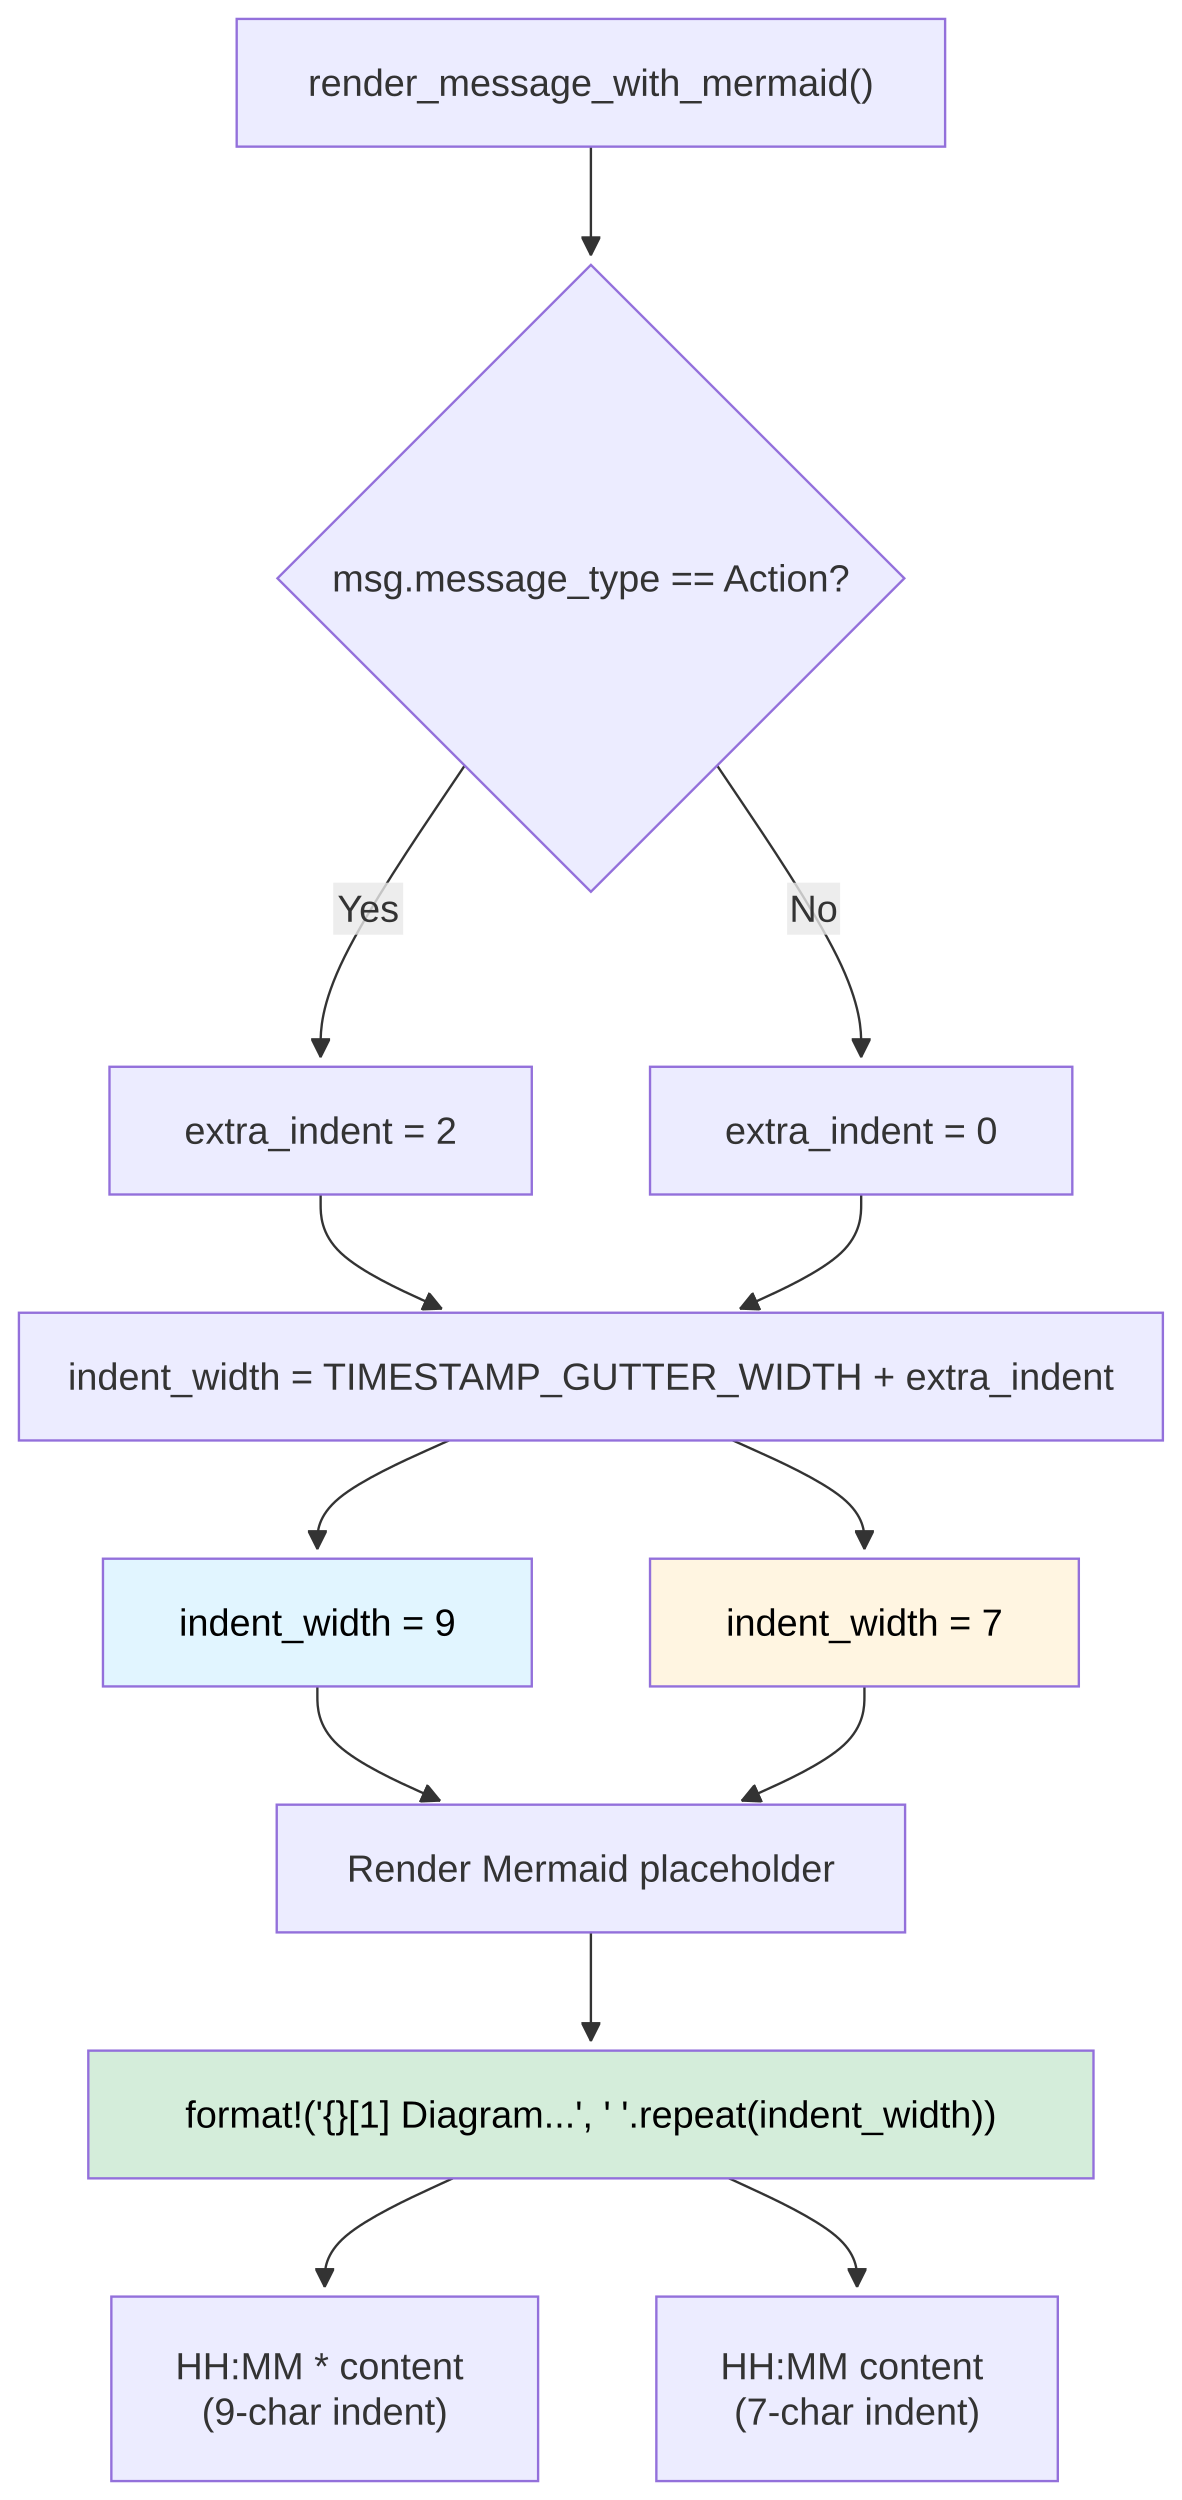
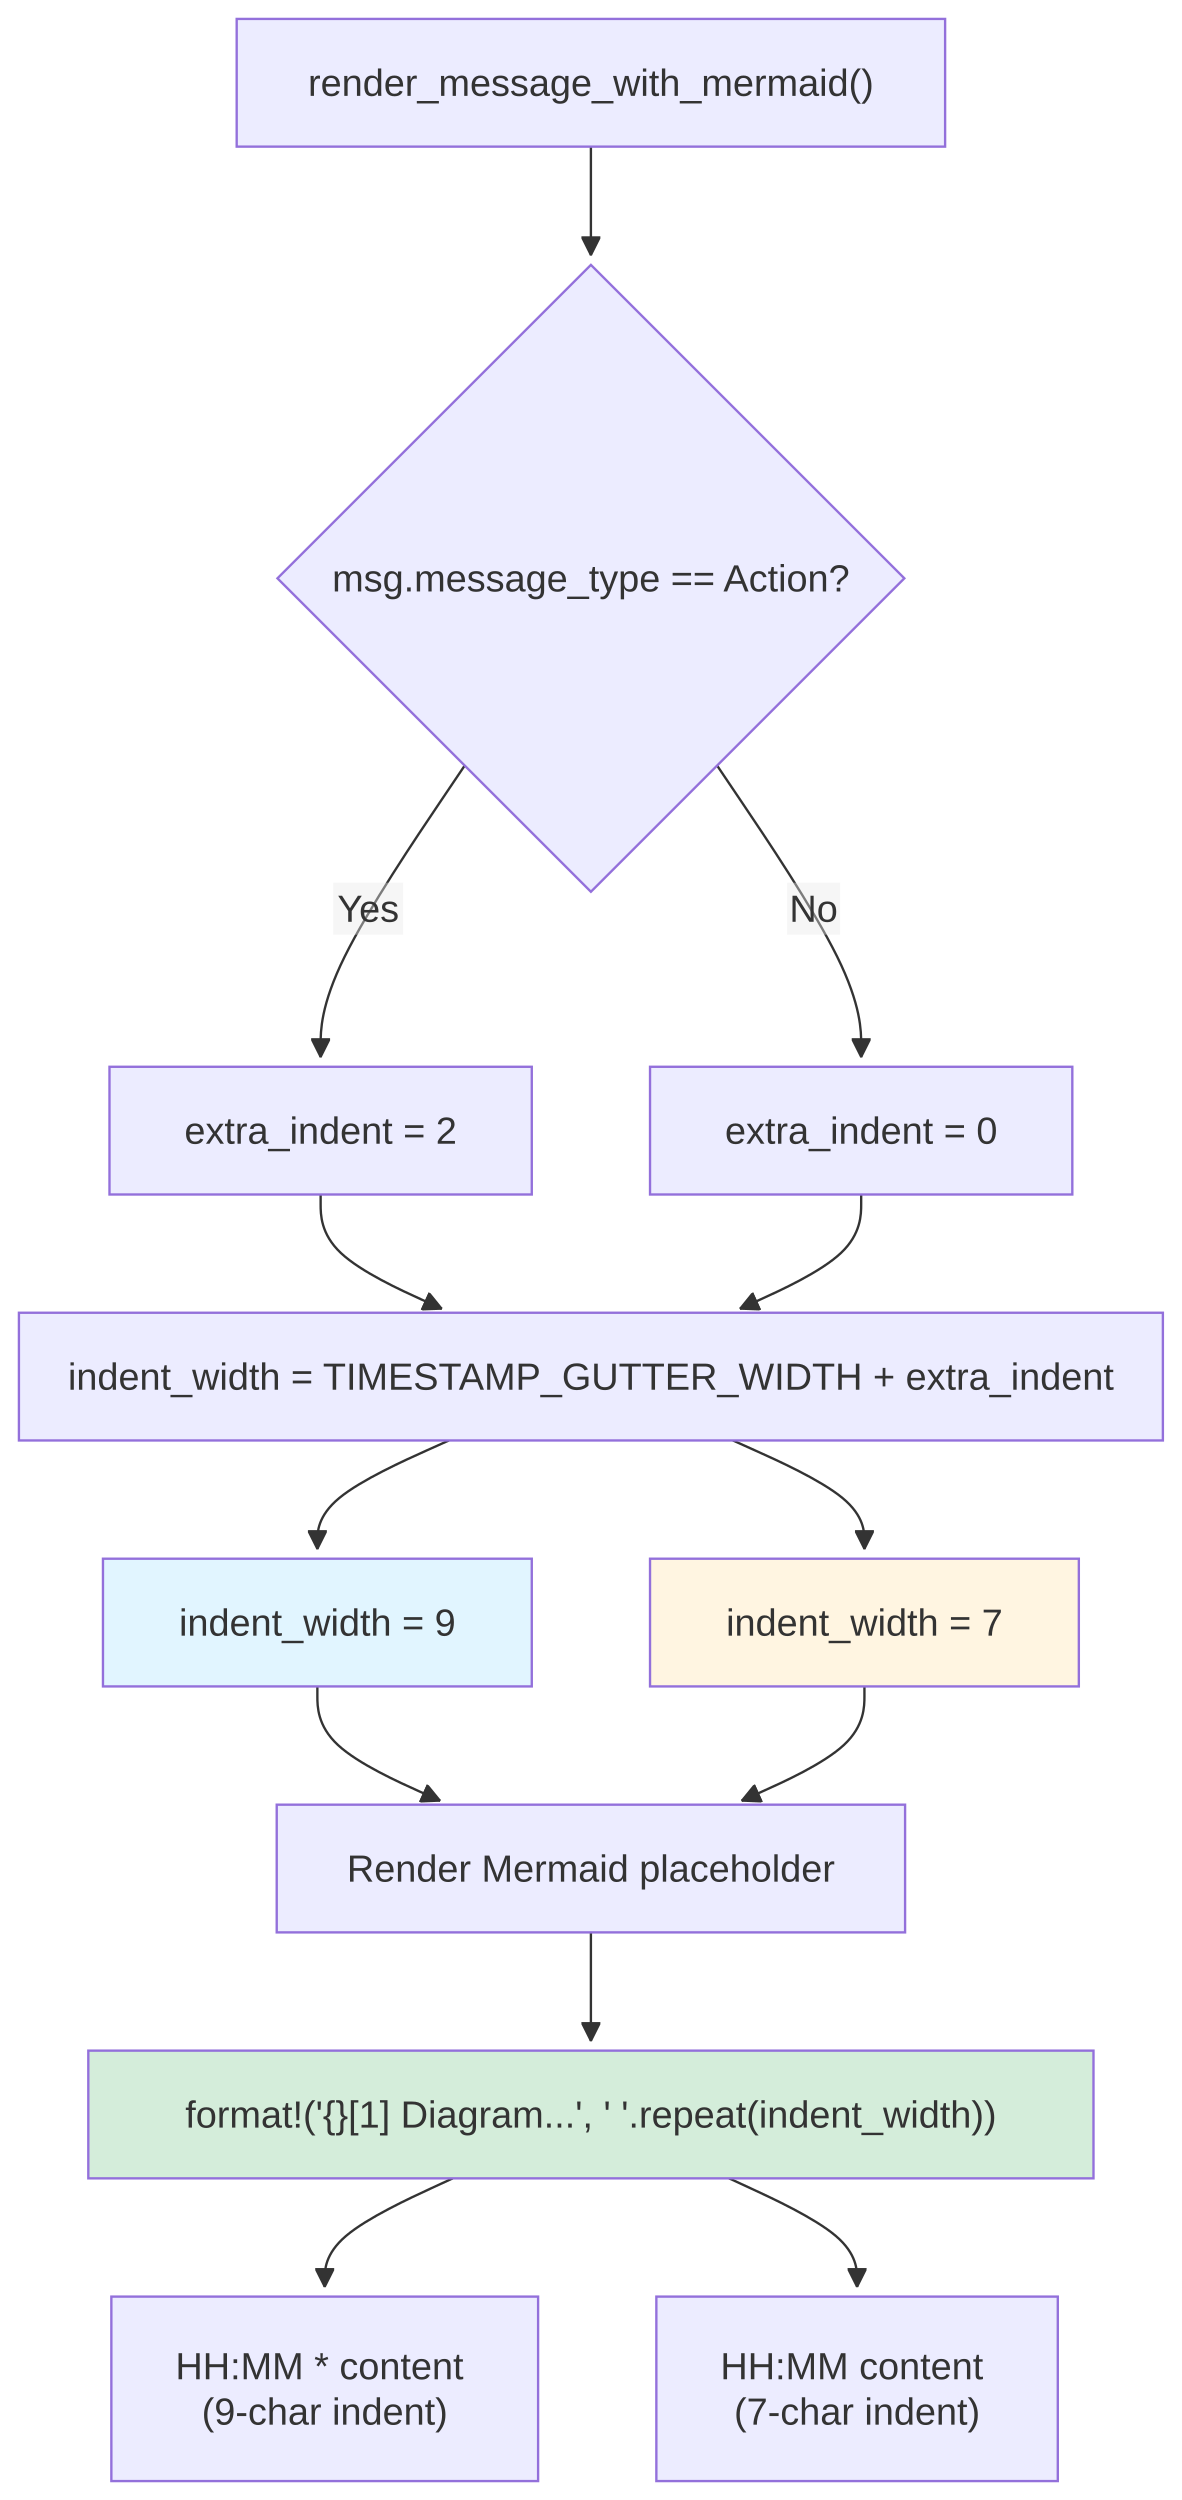
<svg xmlns="http://www.w3.org/2000/svg" width="499.695" height="1057.062" viewBox="-8 -8 499.695 1057.062" class="mermaid">
  <style>
- 
- .mermaid {
-   font-family: trebuchet ms, verdana, arial, sans-serif;
-   font-size: 16px;
- }
- 
- .node rect,
- .node polygon,
- .node circle,
- .node ellipse,
- .node path {
-   fill: #ECECFF;
-   stroke: #9370DB;
-   stroke-width: 1px;
- }
- 
- .node line {
-   stroke: #9370DB;
-   stroke-width: 1px;
- }
- 
- .node .label {
-   fill: #333333;
- }
- 
- .node text {
-   fill: #333333;
-   font-family: trebuchet ms, verdana, arial, sans-serif;
-   font-size: 16px;
- }
- 
- .edge-path {
-   fill: none;
-   stroke: #333333;
-   stroke-width: 1px;
- }
- 
- .edge-label {
-   fill: #333333;
-   font-family: trebuchet ms, verdana, arial, sans-serif;
- }
- 
- .edge-label-bg {
-   fill: rgba(232, 232, 232, 0.8);
- }
- 
- .subgraph {
-   fill: #ffffde;
-   stroke: #aaaa33;
-   stroke-width: 1px;
- }
- 
- .subgraph-title {
-   fill: #333333;
-   font-weight: bold;
- }
- 
- .cluster rect {
-   fill: #ffffde;
-   stroke: #aaaa33;
-   stroke-width: 1px;
-   rx: 5px;
-   ry: 5px;
- }
- 
- .cluster-label {
-   fill: #333333;
-   font-family: trebuchet ms, verdana, arial, sans-serif;
-   font-size: 16px;
-   font-weight: bold;
- }
- 
- marker path {
-   fill: #333333;
-   stroke: #333333;
- }
+ .mermaid{font-family:trebuchet ms, verdana, arial, sans-serif;font-size:16px;fill:#333333;}
+ .error-icon{fill:#552222;}
+ .error-text{fill:#552222;stroke:#552222;}
+ .edge-thickness-normal{stroke-width:1px;}
+ .edge-thickness-thick{stroke-width:3.5px;}
+ .edge-pattern-solid{stroke-dasharray:0;}
+ .edge-thickness-invisible{stroke-width:0;fill:none;}
+ .edge-pattern-dashed{stroke-dasharray:3;}
+ .edge-pattern-dotted{stroke-dasharray:2;}
+ .marker{fill:#333333;stroke:#333333;}
+ .marker.cross{stroke:#333333;}
+ svg{font-family:trebuchet ms, verdana, arial, sans-serif;font-size:16px;}
+ p{margin:0;}
+ .label{font-family:trebuchet ms, verdana, arial, sans-serif;color:#333333;}
+ .cluster-label text{fill:#333333;}
+ .cluster-label span{color:#333333;}
+ .cluster-label span p{background-color:transparent;}
+ .label text,span{fill:#333333;color:#333333;}
+ .node rect,.node circle,.node ellipse,.node polygon,.node path{fill:#ECECFF;stroke:#9370DB;stroke-width:1px;}
+ .rough-node .label text,.node .label text,.image-shape .label,.icon-shape .label{text-anchor:middle;}
+ .node .katex path{fill:#000;stroke:#000;stroke-width:1px;}
+ .rough-node .label,.node .label,.image-shape .label,.icon-shape .label{text-align:center;}
+ .node.clickable{cursor:pointer;}
+ .root .anchor path{fill:#333333!important;stroke-width:0;stroke:#333333;}
+ .arrowheadPath{fill:#333333;}
+ .edgePath .path{stroke:#333333;stroke-width:2.0px;}
+ .flowchart-link{stroke:#333333;fill:none;}
+ .edgeLabel{background-color:rgba(232, 232, 232, 0.8);text-align:center;}
+ .edgeLabel p{background-color:rgba(232, 232, 232, 0.8);}
+ .edgeLabel rect{opacity:0.5;background-color:rgba(232, 232, 232, 0.8);fill:rgba(232, 232, 232, 0.8);}
+ .labelBkg{background-color:rgba(232, 232, 232, 0.5);}
+ .cluster rect{fill:#ffffde;stroke:#aaaa33;stroke-width:1px;}
+ .cluster text{fill:#333333;}
+ .cluster span{color:#333333;}
+ .flowchartTitleText{text-anchor:middle;font-size:18px;fill:#333333;}
+ rect.text{fill:none;stroke-width:0;}

  </style>
  <defs>
    <marker id="arrow_point" viewBox="0 0 10 10" refX="10" refY="5" markerWidth="8" markerHeight="8" orient="auto" markerUnits="userSpaceOnUse">
-       <path d="M 0 0 L 10 5 L 0 10 z" />
+       <path d="M 0 0 L 10 5 L 0 10 z" class="marker" />
    </marker>
    <marker id="arrow_point_start" viewBox="0 0 10 10" refX="4.5" refY="5" markerWidth="8" markerHeight="8" orient="auto" markerUnits="userSpaceOnUse">
-       <path d="M 0 5 L 10 10 L 10 0 z" />
+       <path d="M 0 5 L 10 10 L 10 0 z" class="marker" />
    </marker>
    <marker id="arrow_cross" viewBox="0 0 11 11" refX="12" refY="5.2" markerWidth="11" markerHeight="11" orient="auto" markerUnits="userSpaceOnUse">
-       <path d="M 1 1 L 10 10 M 10 1 L 1 10" stroke-width="2" fill="none" />
+       <path d="M 1 1 L 10 10 M 10 1 L 1 10" class="marker cross" stroke-width="2" fill="none" />
    </marker>
    <marker id="arrow_cross_start" viewBox="0 0 11 11" refX="-1" refY="5.2" markerWidth="11" markerHeight="11" orient="auto" markerUnits="userSpaceOnUse">
-       <path d="M 1 1 L 10 10 M 10 1 L 1 10" fill="none" stroke-width="2" />
+       <path d="M 1 1 L 10 10 M 10 1 L 1 10" class="marker cross" fill="none" stroke-width="2" />
    </marker>
    <marker id="arrow_circle" viewBox="0 0 10 10" refX="11" refY="5" markerWidth="11" markerHeight="11" orient="auto" markerUnits="userSpaceOnUse">
-       <circle cx="5" cy="5" r="5" />
+       <circle cx="5" cy="5" r="5" class="marker" />
    </marker>
    <marker id="arrow_circle_start" viewBox="0 0 10 10" refX="-1" refY="5" markerWidth="11" markerHeight="11" orient="auto" markerUnits="userSpaceOnUse">
-       <circle cx="5" cy="5" r="5" />
+       <circle cx="5" cy="5" r="5" class="marker" />
    </marker>
  </defs>
  <g class="root">
    <g class="clusters">

    </g>
    <g class="edgePaths">
      <g class="edge" id="edge-L-Start-CheckType-0">
-         <path d="M241.848,54L241.848,58.167C241.848,62.333,241.848,70.667,241.848,78.333C241.848,86,241.848,93,241.848,96.5L241.848,100" class="edge-path" stroke-width="1" fill="none" marker-end="url(#arrow_point)" />
+         <path d="M241.848,54L241.848,58.167C241.848,62.333,241.848,70.667,241.848,78.333C241.848,86,241.848,93,241.848,96.5L241.848,100" class="edge-thickness-normal edge-pattern-solid edge-thickness-normal edge-pattern-solid flowchart-link" marker-end="url(#arrow_point)" />
      </g>
      <g class="edge" id="edge-L-CheckType-CalcIndent-0">
-         <path d="M188.483,315.698L178.331,330.759C168.179,345.819,147.875,375.941,137.722,396.502C127.57,417.062,127.57,428.062,127.57,433.562L127.57,439.062" class="edge-path" marker-end="url(#arrow_point)" stroke-width="1" fill="none" />
+         <path d="M188.483,315.698L178.331,330.759C168.179,345.819,147.875,375.941,137.722,396.502C127.57,417.062,127.57,428.062,127.57,433.562L127.57,439.062" class="edge-thickness-normal edge-pattern-solid edge-thickness-normal edge-pattern-solid flowchart-link" marker-end="url(#arrow_point)" />
      </g>
      <g class="edge" id="edge-L-CheckType-NoIndent-0">
-         <path d="M295.212,315.698L305.364,330.759C315.516,345.819,335.821,375.941,345.973,396.502C356.125,417.062,356.125,428.062,356.125,433.562L356.125,439.062" class="edge-path" marker-end="url(#arrow_point)" fill="none" stroke-width="1" />
+         <path d="M295.212,315.698L305.364,330.759C315.516,345.819,335.821,375.941,345.973,396.502C356.125,417.062,356.125,428.062,356.125,433.562L356.125,439.062" class="edge-thickness-normal edge-pattern-solid edge-thickness-normal edge-pattern-solid flowchart-link" marker-end="url(#arrow_point)" />
      </g>
      <g class="edge" id="edge-L-CalcIndent-CalcWidth-0">
-         <path d="M127.57,497.062L127.57,501.229C127.57,505.396,127.57,513.729,136.12,521.786C144.67,529.844,161.77,537.625,170.321,541.515L178.871,545.406" class="edge-path" fill="none" marker-end="url(#arrow_point)" stroke-width="1" />
+         <path d="M127.57,497.062L127.57,501.229C127.57,505.396,127.57,513.729,136.12,521.786C144.67,529.844,161.77,537.625,170.321,541.515L178.871,545.406" class="edge-thickness-normal edge-pattern-solid edge-thickness-normal edge-pattern-solid flowchart-link" marker-end="url(#arrow_point)" />
      </g>
      <g class="edge" id="edge-L-NoIndent-CalcWidth-0">
-         <path d="M356.125,497.062L356.125,501.229C356.125,505.396,356.125,513.729,347.575,521.786C339.025,529.844,321.925,537.625,313.375,541.515L304.825,545.406" class="edge-path" stroke-width="1" fill="none" marker-end="url(#arrow_point)" />
+         <path d="M356.125,497.062L356.125,501.229C356.125,505.396,356.125,513.729,347.575,521.786C339.025,529.844,321.925,537.625,313.375,541.515L304.825,545.406" class="edge-thickness-normal edge-pattern-solid edge-thickness-normal edge-pattern-solid flowchart-link" marker-end="url(#arrow_point)" />
      </g>
      <g class="edge" id="edge-L-CalcWidth-Action-0">
-         <path d="M181.795,601.062L172.528,605.229C163.261,609.396,144.726,617.729,135.459,625.396C126.191,633.062,126.191,640.062,126.191,643.562L126.191,647.062" class="edge-path" fill="none" stroke-width="1" marker-end="url(#arrow_point)" />
+         <path d="M181.795,601.062L172.528,605.229C163.261,609.396,144.726,617.729,135.459,625.396C126.191,633.062,126.191,640.062,126.191,643.562L126.191,647.062" class="edge-thickness-normal edge-pattern-solid edge-thickness-normal edge-pattern-solid flowchart-link" marker-end="url(#arrow_point)" />
      </g>
      <g class="edge" id="edge-L-CalcWidth-Normal-0">
-         <path d="M301.9,601.062L311.167,605.229C320.435,609.396,338.969,617.729,348.237,625.396C357.504,633.062,357.504,640.062,357.504,643.562L357.504,647.062" class="edge-path" fill="none" stroke-width="1" marker-end="url(#arrow_point)" />
+         <path d="M301.9,601.062L311.167,605.229C320.435,609.396,338.969,617.729,348.237,625.396C357.504,633.062,357.504,640.062,357.504,643.562L357.504,647.062" class="edge-thickness-normal edge-pattern-solid edge-thickness-normal edge-pattern-solid flowchart-link" marker-end="url(#arrow_point)" />
      </g>
      <g class="edge" id="edge-L-Action-RenderMermaid-0">
-         <path d="M126.191,705.062L126.191,709.229C126.191,713.396,126.191,721.729,134.851,729.789C143.51,737.849,160.829,745.636,169.488,749.529L178.147,753.422" class="edge-path" stroke-width="1" marker-end="url(#arrow_point)" fill="none" />
+         <path d="M126.191,705.062L126.191,709.229C126.191,713.396,126.191,721.729,134.851,729.789C143.51,737.849,160.829,745.636,169.488,749.529L178.147,753.422" class="edge-thickness-normal edge-pattern-solid edge-thickness-normal edge-pattern-solid flowchart-link" marker-end="url(#arrow_point)" />
      </g>
      <g class="edge" id="edge-L-Normal-RenderMermaid-0">
-         <path d="M357.504,705.062L357.504,709.229C357.504,713.396,357.504,721.729,348.845,729.789C340.185,737.849,322.867,745.636,314.207,749.529L305.548,753.422" class="edge-path" fill="none" stroke-width="1" marker-end="url(#arrow_point)" />
+         <path d="M357.504,705.062L357.504,709.229C357.504,713.396,357.504,721.729,348.845,729.789C340.185,737.849,322.867,745.636,314.207,749.529L305.548,753.422" class="edge-thickness-normal edge-pattern-solid edge-thickness-normal edge-pattern-solid flowchart-link" marker-end="url(#arrow_point)" />
      </g>
      <g class="edge" id="edge-L-RenderMermaid-Placeholder-0">
-         <path d="M241.848,809.062L241.848,813.229C241.848,817.396,241.848,825.729,241.848,833.396C241.848,841.062,241.848,848.062,241.848,851.562L241.848,855.062" class="edge-path" fill="none" marker-end="url(#arrow_point)" stroke-width="1" />
+         <path d="M241.848,809.062L241.848,813.229C241.848,817.396,241.848,825.729,241.848,833.396C241.848,841.062,241.848,848.062,241.848,851.562L241.848,855.062" class="edge-thickness-normal edge-pattern-solid edge-thickness-normal edge-pattern-solid flowchart-link" marker-end="url(#arrow_point)" />
      </g>
      <g class="edge" id="edge-L-Placeholder-ActionLine-0">
-         <path d="M183.411,913.062L174.393,917.229C165.375,921.396,147.339,929.729,138.321,937.396C129.303,945.062,129.303,952.062,129.303,955.562L129.303,959.062" class="edge-path" marker-end="url(#arrow_point)" fill="none" stroke-width="1" />
+         <path d="M183.411,913.062L174.393,917.229C165.375,921.396,147.339,929.729,138.321,937.396C129.303,945.062,129.303,952.062,129.303,955.562L129.303,959.062" class="edge-thickness-normal edge-pattern-solid edge-thickness-normal edge-pattern-solid flowchart-link" marker-end="url(#arrow_point)" />
      </g>
      <g class="edge" id="edge-L-Placeholder-NormalLine-0">
-         <path d="M300.284,913.062L309.302,917.229C318.321,921.396,336.357,929.729,345.375,937.396C354.393,945.062,354.393,952.062,354.393,955.562L354.393,959.062" class="edge-path" fill="none" stroke-width="1" marker-end="url(#arrow_point)" />
+         <path d="M300.284,913.062L309.302,917.229C318.321,921.396,336.357,929.729,345.375,937.396C354.393,945.062,354.393,952.062,354.393,955.562L354.393,959.062" class="edge-thickness-normal edge-pattern-solid edge-thickness-normal edge-pattern-solid flowchart-link" marker-end="url(#arrow_point)" />
      </g>
    </g>
    <g class="edgeLabels">
      <g class="edgeLabel" id="edge-label-L-CheckType-CalcIndent-0">
        <rect x="132.886" y="365.22" width="29.6" height="22" class="edge-label-bg" />
-         <text x="147.686" y="376.22" class="edge-label" text-anchor="middle" dominant-baseline="central">Yes</text>
+         <text x="147.686" y="376.22" class="edge-label" dominant-baseline="central" text-anchor="middle">Yes</text>
      </g>
      <g class="edgeLabel" id="edge-label-L-CheckType-NoIndent-0">
        <rect x="324.809" y="365.22" width="22.4" height="22" class="edge-label-bg" />
        <text x="336.009" y="376.22" class="edge-label" text-anchor="middle" dominant-baseline="central">No</text>
      </g>
    </g>
    <g class="nodes">
-       <g class="node" id="node-Start">
+       <g class="node default" id="node-Start">
        <rect x="92.078" y="0" width="299.539" height="54" />
-         <text x="241.848" y="27" class="label" dominant-baseline="central" text-anchor="middle">render_message_with_mermaid()</text>
+         <text x="241.848" y="27" class="label" text-anchor="middle" dominant-baseline="central">render_message_with_mermaid()</text>
      </g>
-       <g class="node" id="node-CheckType">
+       <g class="node default" id="node-CheckType">
        <polygon points="241.848,104 374.379,236.531 241.848,369.062 109.316,236.531" />
-         <text x="241.848" y="236.531" class="label" dominant-baseline="central" text-anchor="middle">msg.message_type == Action?</text>
+         <text x="241.848" y="236.531" class="label" text-anchor="middle" dominant-baseline="central">msg.message_type == Action?</text>
      </g>
-       <g class="node" id="node-CalcIndent">
+       <g class="node default" id="node-CalcIndent">
        <rect x="38.293" y="443.062" width="178.555" height="54" />
        <text x="127.57" y="470.062" class="label" dominant-baseline="central" text-anchor="middle">extra_indent = 2</text>
      </g>
-       <g class="node" id="node-NoIndent">
+       <g class="node default" id="node-NoIndent">
        <rect x="266.848" y="443.062" width="178.555" height="54" />
        <text x="356.125" y="470.062" class="label" text-anchor="middle" dominant-baseline="central">extra_indent = 0</text>
      </g>
-       <g class="node" id="node-CalcWidth">
+       <g class="node default" id="node-CalcWidth">
        <rect x="0" y="547.062" width="483.695" height="54" />
-         <text x="241.848" y="574.062" class="label" text-anchor="middle" dominant-baseline="central">indent_width = TIMESTAMP_GUTTER_WIDTH + extra_indent</text>
+         <text x="241.848" y="574.062" class="label" dominant-baseline="central" text-anchor="middle">indent_width = TIMESTAMP_GUTTER_WIDTH + extra_indent</text>
      </g>
-       <g class="node" id="node-Normal">
+       <g class="node default" id="node-Normal">
        <rect x="266.848" y="651.062" width="181.313" height="54" style="fill:#fff5e1 !important" />
-         <text x="357.504" y="678.062" class="label" dominant-baseline="central" text-anchor="middle" style="fill: #000000">indent_width = 7</text>
+         <text x="357.504" y="678.062" class="label" text-anchor="middle" dominant-baseline="central">indent_width = 7</text>
      </g>
-       <g class="node" id="node-Action">
+       <g class="node default" id="node-Action">
        <rect x="35.535" y="651.062" width="181.313" height="54" style="fill:#e1f5ff !important" />
-         <text x="126.191" y="678.062" class="label" style="fill: #000000" text-anchor="middle" dominant-baseline="central">indent_width = 9</text>
+         <text x="126.191" y="678.062" class="label" dominant-baseline="central" text-anchor="middle">indent_width = 9</text>
      </g>
-       <g class="node" id="node-RenderMermaid">
+       <g class="node default" id="node-RenderMermaid">
        <rect x="109.004" y="755.062" width="265.688" height="54" />
        <text x="241.848" y="782.062" class="label" text-anchor="middle" dominant-baseline="central">Render Mermaid placeholder</text>
      </g>
-       <g class="node" id="node-Placeholder">
+       <g class="node default" id="node-Placeholder">
        <rect x="29.34" y="859.062" width="425.016" height="54" style="fill:#d4edda !important" />
-         <text x="241.848" y="886.062" class="label" style="fill: #000000" text-anchor="middle" dominant-baseline="central">format!('{}[1] Diagram...', ' '.repeat(indent_width))</text>
+         <text x="241.848" y="886.062" class="label" text-anchor="middle" dominant-baseline="central">format!('{}[1] Diagram...', ' '.repeat(indent_width))</text>
      </g>
-       <g class="node" id="node-ActionLine">
+       <g class="node default" id="node-ActionLine">
        <rect x="39.084" y="963.062" width="180.438" height="78" />
        <text x="129.303" y="1002.062" class="label" text-anchor="middle" dominant-baseline="central">
          <tspan x="129.303" y="1002.062" dy="-0.6em">HH:MM * content</tspan>
          <tspan x="129.303" dy="1.2em">(9-char indent)</tspan>
        </text>
      </g>
-       <g class="node" id="node-NormalLine">
+       <g class="node default" id="node-NormalLine">
        <rect x="269.522" y="963.062" width="169.742" height="78" />
        <text x="354.393" y="1002.062" class="label" text-anchor="middle" dominant-baseline="central">
          <tspan x="354.393" y="1002.062" dy="-0.6em">HH:MM content</tspan>
          <tspan x="354.393" dy="1.2em">(7-char indent)</tspan>
        </text>
      </g>
    </g>
  </g>
</svg>
